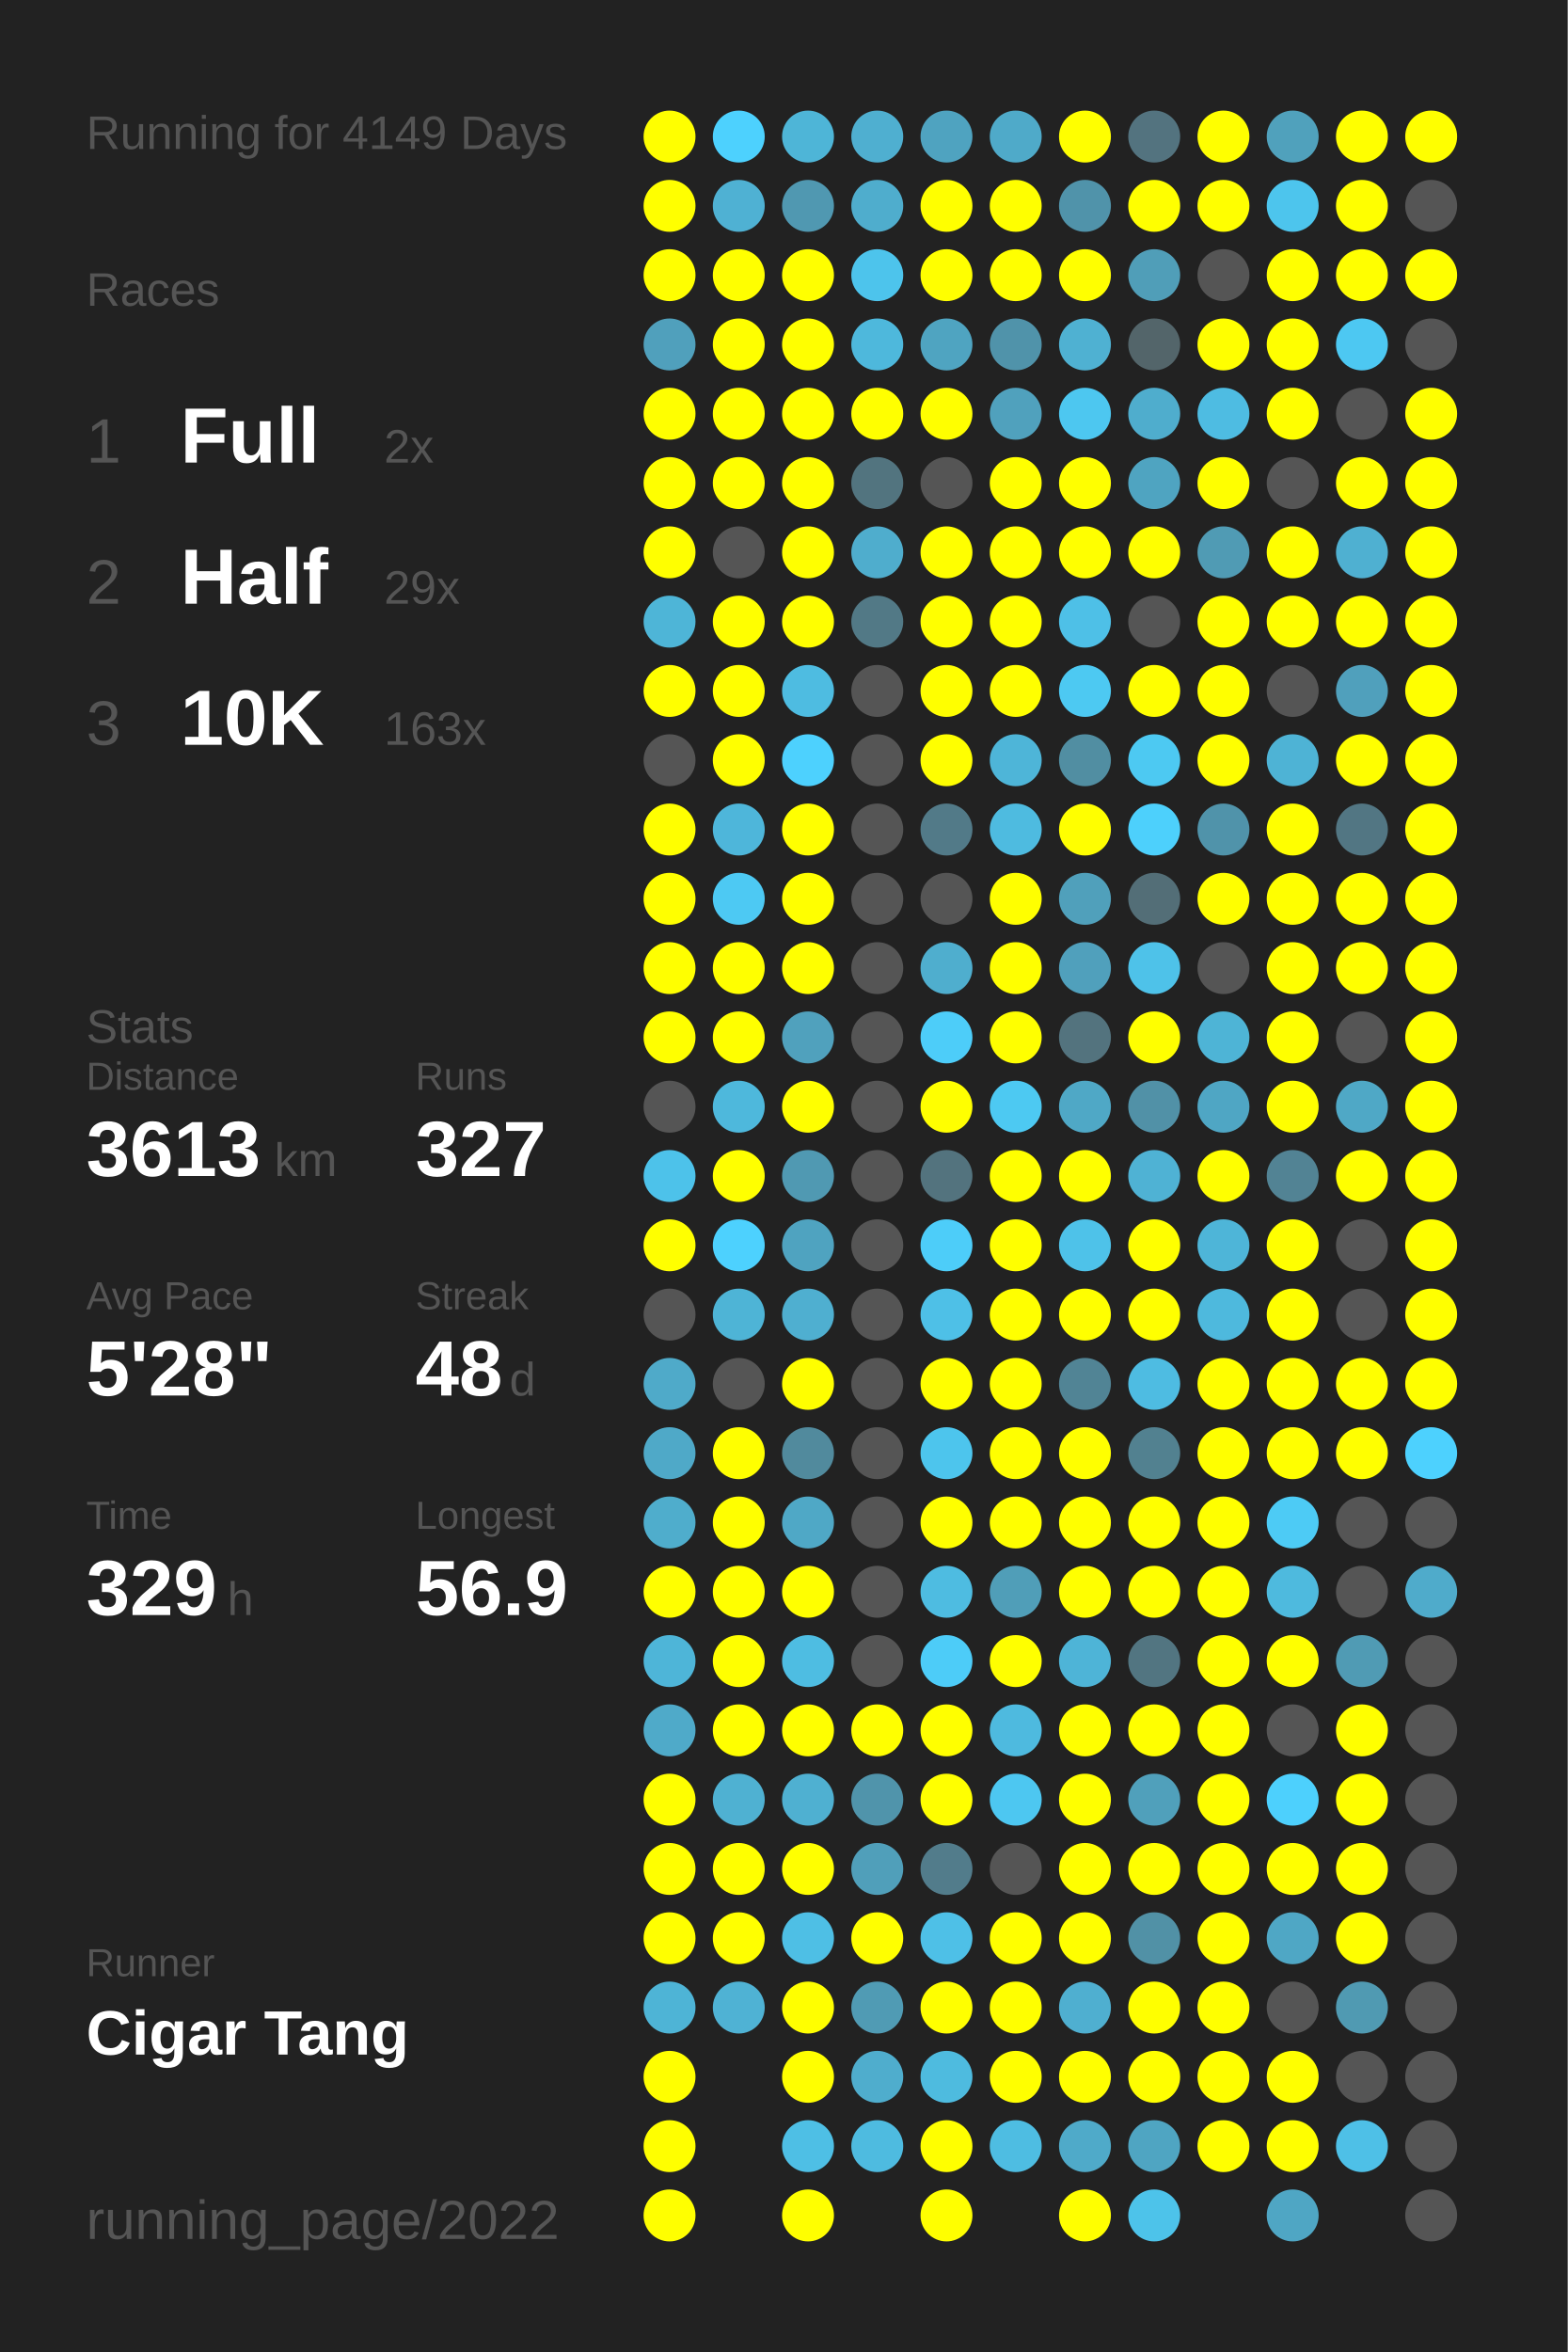
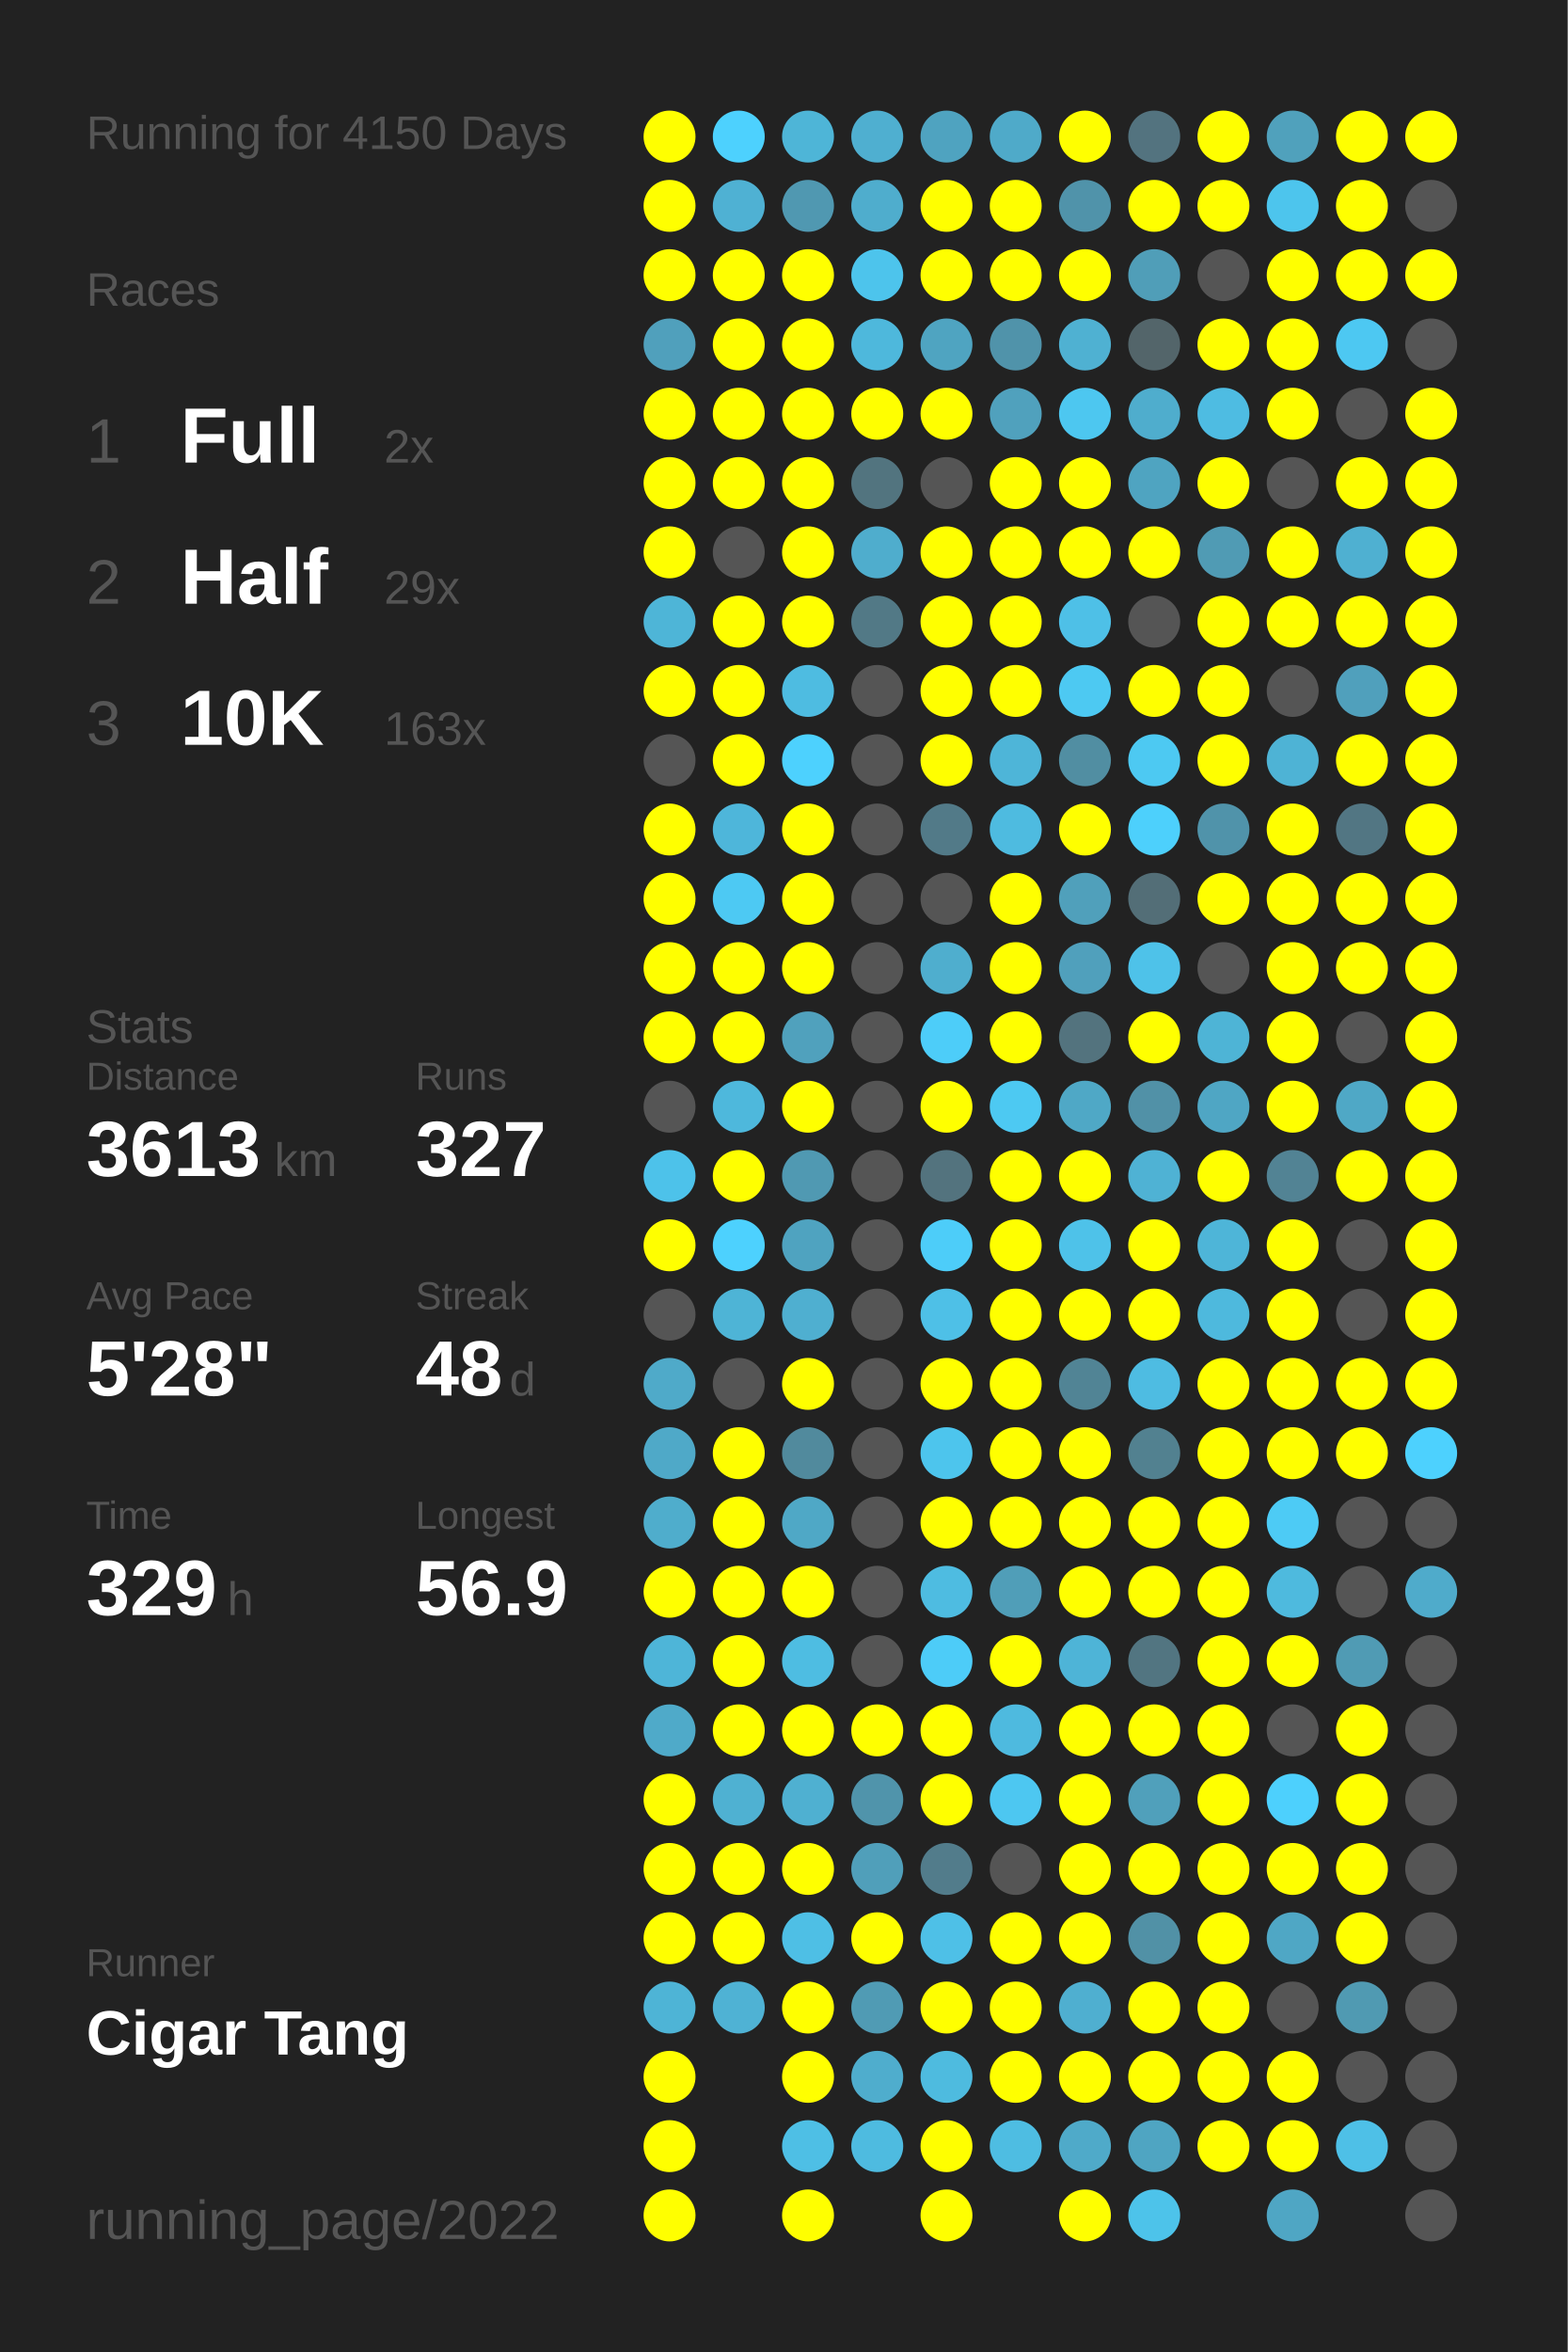
<svg xmlns="http://www.w3.org/2000/svg" baseProfile="full" height="300mm" version="1.1" viewBox="0,0,200,300" width="200mm">
  <defs />
  <rect fill="#222222" height="300" width="200" x="0" y="0" />
-   <text fill="#555555" style="font-size:6px; font-family:Arial;" x="11" y="19">Running for 4149 Days</text>
+   <text fill="#555555" style="font-size:6px; font-family:Arial;" x="11" y="19">Running for 4150 Days</text>
  <text fill="#555555" style="font-size:6px; font-family:Arial;" x="11" y="39">Races</text>
  <text fill="#555555" style="font-size:8px; font-family:Arial;" x="11" y="59">1</text>
  <text fill="#FFFFFF" style="font-size:10px; font-family:Arial; font-weight:bold;" x="23" y="59">Full</text>
  <text fill="#555555" style="font-size:6px; font-family:Arial;" x="49" y="59">2x</text>
  <text fill="#555555" style="font-size:8px; font-family:Arial;" x="11" y="77">2</text>
  <text fill="#FFFFFF" style="font-size:10px; font-family:Arial; font-weight:bold;" x="23" y="77">Half</text>
  <text fill="#555555" style="font-size:6px; font-family:Arial;" x="49" y="77">29x</text>
  <text fill="#555555" style="font-size:8px; font-family:Arial;" x="11" y="95">3</text>
  <text fill="#FFFFFF" style="font-size:10px; font-family:Arial; font-weight:bold;" x="23" y="95">10K</text>
  <text fill="#555555" style="font-size:6px; font-family:Arial;" x="49" y="95">163x</text>
  <text fill="#555555" style="font-size:6px; font-family:Arial;" x="11" y="133">Stats</text>
  <text fill="#555555" style="font-size:5px; font-family:Arial;" x="11" y="139">Distance</text>
  <text fill="#FFFFFF" style="font-size:10px; font-family:Arial; font-weight:bold;" x="11" y="150">3613</text>
  <text fill="#555555" style="font-size:6px; font-family:Arial;" x="35" y="150">km</text>
  <text fill="#555555" style="font-size:5px; font-family:Arial;" x="53" y="139">Runs</text>
  <text fill="#FFFFFF" style="font-size:10px; font-family:Arial; font-weight:bold;" x="53" y="150">327</text>
  <text fill="#555555" style="font-size:5px; font-family:Arial;" x="11" y="167">Avg Pace</text>
  <text fill="#FFFFFF" style="font-size:10px; font-family:Arial; font-weight:bold;" x="11" y="178">5'28"</text>
  <text fill="#555555" style="font-size:5px; font-family:Arial;" x="53" y="167">Streak</text>
  <text fill="#FFFFFF" style="font-size:10px; font-family:Arial; font-weight:bold;" x="53" y="178">48</text>
  <text fill="#555555" style="font-size:6px; font-family:Arial;" x="65" y="178">d</text>
  <text fill="#555555" style="font-size:5px; font-family:Arial;" x="11" y="195">Time</text>
  <text fill="#FFFFFF" style="font-size:10px; font-family:Arial; font-weight:bold;" x="11" y="206">329</text>
  <text fill="#555555" style="font-size:6px; font-family:Arial;" x="29" y="206">h</text>
  <text fill="#555555" style="font-size:5px; font-family:Arial;" x="53" y="195">Longest</text>
  <text fill="#FFFFFF" style="font-size:10px; font-family:Arial; font-weight:bold;" x="53" y="206">56.9</text>
  <text fill="#555555" style="font-size:5px; font-family:Arial;" x="11" y="252.065">Runner</text>
  <text fill="#FFFFFF" style="font-size:8px; font-family:Arial; font-weight:bold;" x="11" y="262.065">Cigar Tang</text>
  <text fill="#555555" style="font-size:7px; font-family:Arial;" x="11" y="285.581">running_page/2022</text>
  <circle cx="85.417" cy="17.419" fill="#FFFF00" r="3.312" />
  <circle cx="85.417" cy="26.258" fill="#FFFF00" r="3.312" />
  <circle cx="85.417" cy="35.097" fill="#FFFF00" r="3.312" />
  <circle cx="85.417" cy="43.935" fill="#50a0bc" r="3.312" />
  <circle cx="85.417" cy="52.774" fill="#FFFF00" r="3.312" />
  <circle cx="85.417" cy="61.613" fill="#FFFF00" r="3.312" />
  <circle cx="85.417" cy="70.452" fill="#FFFF00" r="3.312" />
  <circle cx="85.417" cy="79.29" fill="#4eb5d7" r="3.312" />
  <circle cx="85.417" cy="88.129" fill="#FFFF00" r="3.312" />
  <circle cx="85.417" cy="96.968" fill="#555555" r="3.312" />
  <circle cx="85.417" cy="105.806" fill="#FFFF00" r="3.312" />
  <circle cx="85.417" cy="114.645" fill="#FFFF00" r="3.312" />
  <circle cx="85.417" cy="123.484" fill="#FFFF00" r="3.312" />
  <circle cx="85.417" cy="132.323" fill="#FFFF00" r="3.312" />
  <circle cx="85.417" cy="141.161" fill="#555555" r="3.312" />
  <circle cx="85.417" cy="150" fill="#4dc2ea" r="3.312" />
  <circle cx="85.417" cy="158.839" fill="#FFFF00" r="3.312" />
  <circle cx="85.417" cy="167.677" fill="#555555" r="3.312" />
  <circle cx="85.417" cy="176.516" fill="#4faac9" r="3.312" />
  <circle cx="85.417" cy="185.355" fill="#4fa9c8" r="3.312" />
  <circle cx="85.417" cy="194.194" fill="#4fadcc" r="3.312" />
  <circle cx="85.417" cy="203.032" fill="#FFFF00" r="3.312" />
  <circle cx="85.417" cy="211.871" fill="#4eb5d8" r="3.312" />
  <circle cx="85.417" cy="220.71" fill="#4faac9" r="3.312" />
  <circle cx="85.417" cy="229.548" fill="#FFFF00" r="3.312" />
  <circle cx="85.417" cy="238.387" fill="#FFFF00" r="3.312" />
  <circle cx="85.417" cy="247.226" fill="#FFFF00" r="3.312" />
  <circle cx="85.417" cy="256.065" fill="#4eb4d6" r="3.312" />
  <circle cx="85.417" cy="264.903" fill="#FFFF00" r="3.312" />
  <circle cx="85.417" cy="273.742" fill="#FFFF00" r="3.312" />
  <circle cx="85.417" cy="282.581" fill="#FFFF00" r="3.312" />
  <circle cx="94.25" cy="17.419" fill="#4dd1fe" r="3.312" />
  <circle cx="94.25" cy="26.258" fill="#4fb1d3" r="3.312" />
  <circle cx="94.25" cy="35.097" fill="#FFFF00" r="3.312" />
  <circle cx="94.25" cy="43.935" fill="#FFFF00" r="3.312" />
  <circle cx="94.25" cy="52.774" fill="#FFFF00" r="3.312" />
  <circle cx="94.25" cy="61.613" fill="#FFFF00" r="3.312" />
  <circle cx="94.25" cy="70.452" fill="#555555" r="3.312" />
  <circle cx="94.25" cy="79.29" fill="#FFFF00" r="3.312" />
  <circle cx="94.25" cy="88.129" fill="#FFFF00" r="3.312" />
  <circle cx="94.25" cy="96.968" fill="#FFFF00" r="3.312" />
  <circle cx="94.25" cy="105.806" fill="#4eb6da" r="3.312" />
  <circle cx="94.25" cy="114.645" fill="#4dc9f3" r="3.312" />
  <circle cx="94.25" cy="123.484" fill="#FFFF00" r="3.312" />
  <circle cx="94.25" cy="132.323" fill="#FFFF00" r="3.312" />
  <circle cx="94.25" cy="141.161" fill="#4eb8dc" r="3.312" />
  <circle cx="94.25" cy="150" fill="#FFFF00" r="3.312" />
  <circle cx="94.25" cy="158.839" fill="#4dd1fe" r="3.312" />
  <circle cx="94.25" cy="167.677" fill="#4eb4d6" r="3.312" />
  <circle cx="94.25" cy="176.516" fill="#555555" r="3.312" />
  <circle cx="94.25" cy="185.355" fill="#FFFF00" r="3.312" />
  <circle cx="94.25" cy="194.194" fill="#FFFF00" r="3.312" />
  <circle cx="94.25" cy="203.032" fill="#FFFF00" r="3.312" />
  <circle cx="94.25" cy="211.871" fill="#FFFF00" r="3.312" />
  <circle cx="94.25" cy="220.71" fill="#FFFF00" r="3.312" />
  <circle cx="94.25" cy="229.548" fill="#4fb1d2" r="3.312" />
  <circle cx="94.25" cy="238.387" fill="#FFFF00" r="3.312" />
  <circle cx="94.25" cy="247.226" fill="#FFFF00" r="3.312" />
  <circle cx="94.25" cy="256.065" fill="#4fb2d4" r="3.312" />
  <circle cx="103.083" cy="17.419" fill="#4eb5d7" r="3.312" />
  <circle cx="103.083" cy="26.258" fill="#5098b1" r="3.312" />
  <circle cx="103.083" cy="35.097" fill="#FFFF00" r="3.312" />
  <circle cx="103.083" cy="43.935" fill="#FFFF00" r="3.312" />
  <circle cx="103.083" cy="52.774" fill="#FFFF00" r="3.312" />
  <circle cx="103.083" cy="61.613" fill="#FFFF00" r="3.312" />
  <circle cx="103.083" cy="70.452" fill="#FFFF00" r="3.312" />
  <circle cx="103.083" cy="79.29" fill="#FFFF00" r="3.312" />
  <circle cx="103.083" cy="88.129" fill="#4ebce1" r="3.312" />
  <circle cx="103.083" cy="96.968" fill="#4dd1fe" r="3.312" />
  <circle cx="103.083" cy="105.806" fill="#FFFF00" r="3.312" />
  <circle cx="103.083" cy="114.645" fill="#FFFF00" r="3.312" />
  <circle cx="103.083" cy="123.484" fill="#FFFF00" r="3.312" />
  <circle cx="103.083" cy="132.323" fill="#50a1bd" r="3.312" />
  <circle cx="103.083" cy="141.161" fill="#FFFF00" r="3.312" />
  <circle cx="103.083" cy="150" fill="#5099b2" r="3.312" />
  <circle cx="103.083" cy="158.839" fill="#4fa3c0" r="3.312" />
  <circle cx="103.083" cy="167.677" fill="#4fafd0" r="3.312" />
  <circle cx="103.083" cy="176.516" fill="#FFFF00" r="3.312" />
  <circle cx="103.083" cy="185.355" fill="#518a9d" r="3.312" />
  <circle cx="103.083" cy="194.194" fill="#4fa8c6" r="3.312" />
  <circle cx="103.083" cy="203.032" fill="#FFFF00" r="3.312" />
  <circle cx="103.083" cy="211.871" fill="#4ebde2" r="3.312" />
  <circle cx="103.083" cy="220.71" fill="#FFFF00" r="3.312" />
  <circle cx="103.083" cy="229.548" fill="#4fb0d1" r="3.312" />
  <circle cx="103.083" cy="238.387" fill="#FFFF00" r="3.312" />
  <circle cx="103.083" cy="247.226" fill="#4ebfe5" r="3.312" />
  <circle cx="103.083" cy="256.065" fill="#FFFF00" r="3.312" />
  <circle cx="103.083" cy="264.903" fill="#FFFF00" r="3.312" />
  <circle cx="103.083" cy="273.742" fill="#4ebfe5" r="3.312" />
  <circle cx="103.083" cy="282.581" fill="#FFFF00" r="3.312" />
  <circle cx="111.917" cy="17.419" fill="#4fafd0" r="3.312" />
  <circle cx="111.917" cy="26.258" fill="#4fadcd" r="3.312" />
  <circle cx="111.917" cy="35.097" fill="#4dc4ec" r="3.312" />
  <circle cx="111.917" cy="43.935" fill="#4eb8dc" r="3.312" />
  <circle cx="111.917" cy="52.774" fill="#FFFF00" r="3.312" />
  <circle cx="111.917" cy="61.613" fill="#52747f" r="3.312" />
  <circle cx="111.917" cy="70.452" fill="#4fadcd" r="3.312" />
  <circle cx="111.917" cy="79.29" fill="#527986" r="3.312" />
  <circle cx="111.917" cy="88.129" fill="#555555" r="3.312" />
  <circle cx="111.917" cy="96.968" fill="#555555" r="3.312" />
  <circle cx="111.917" cy="105.806" fill="#555555" r="3.312" />
  <circle cx="111.917" cy="114.645" fill="#555555" r="3.312" />
  <circle cx="111.917" cy="123.484" fill="#555555" r="3.312" />
  <circle cx="111.917" cy="132.323" fill="#555555" r="3.312" />
  <circle cx="111.917" cy="141.161" fill="#555555" r="3.312" />
  <circle cx="111.917" cy="150" fill="#555555" r="3.312" />
  <circle cx="111.917" cy="158.839" fill="#555555" r="3.312" />
  <circle cx="111.917" cy="167.677" fill="#555555" r="3.312" />
  <circle cx="111.917" cy="176.516" fill="#555555" r="3.312" />
  <circle cx="111.917" cy="185.355" fill="#555555" r="3.312" />
  <circle cx="111.917" cy="194.194" fill="#555555" r="3.312" />
  <circle cx="111.917" cy="203.032" fill="#555555" r="3.312" />
  <circle cx="111.917" cy="211.871" fill="#555555" r="3.312" />
  <circle cx="111.917" cy="220.71" fill="#FFFF00" r="3.312" />
  <circle cx="111.917" cy="229.548" fill="#5094ab" r="3.312" />
  <circle cx="111.917" cy="238.387" fill="#509fba" r="3.312" />
  <circle cx="111.917" cy="247.226" fill="#FFFF00" r="3.312" />
  <circle cx="111.917" cy="256.065" fill="#509bb4" r="3.312" />
  <circle cx="111.917" cy="264.903" fill="#4fadcd" r="3.312" />
  <circle cx="111.917" cy="273.742" fill="#4ebbe0" r="3.312" />
  <circle cx="120.75" cy="17.419" fill="#4fa3c0" r="3.312" />
  <circle cx="120.75" cy="26.258" fill="#FFFF00" r="3.312" />
  <circle cx="120.75" cy="35.097" fill="#FFFF00" r="3.312" />
  <circle cx="120.75" cy="43.935" fill="#4fa4c1" r="3.312" />
  <circle cx="120.75" cy="52.774" fill="#FFFF00" r="3.312" />
  <circle cx="120.75" cy="61.613" fill="#555555" r="3.312" />
  <circle cx="120.75" cy="70.452" fill="#FFFF00" r="3.312" />
  <circle cx="120.75" cy="79.29" fill="#FFFF00" r="3.312" />
  <circle cx="120.75" cy="88.129" fill="#FFFF00" r="3.312" />
  <circle cx="120.75" cy="96.968" fill="#FFFF00" r="3.312" />
  <circle cx="120.75" cy="105.806" fill="#527a88" r="3.312" />
  <circle cx="120.75" cy="114.645" fill="#555555" r="3.312" />
  <circle cx="120.75" cy="123.484" fill="#4faece" r="3.312" />
  <circle cx="120.75" cy="132.323" fill="#4dcdf9" r="3.312" />
  <circle cx="120.75" cy="141.161" fill="#FFFF00" r="3.312" />
  <circle cx="120.75" cy="150" fill="#53737e" r="3.312" />
  <circle cx="120.75" cy="158.839" fill="#4dcdf9" r="3.312" />
  <circle cx="120.75" cy="167.677" fill="#4ec0e7" r="3.312" />
  <circle cx="120.75" cy="176.516" fill="#FFFF00" r="3.312" />
  <circle cx="120.75" cy="185.355" fill="#4dc5ed" r="3.312" />
  <circle cx="120.75" cy="194.194" fill="#FFFF00" r="3.312" />
  <circle cx="120.75" cy="203.032" fill="#4ebce1" r="3.312" />
  <circle cx="120.75" cy="211.871" fill="#4dccf8" r="3.312" />
  <circle cx="120.75" cy="220.71" fill="#FFFF00" r="3.312" />
  <circle cx="120.75" cy="229.548" fill="#FFFF00" r="3.312" />
  <circle cx="120.75" cy="238.387" fill="#527c8b" r="3.312" />
  <circle cx="120.75" cy="247.226" fill="#4ec0e7" r="3.312" />
  <circle cx="120.75" cy="256.065" fill="#FFFF00" r="3.312" />
  <circle cx="120.75" cy="264.903" fill="#4ebbdf" r="3.312" />
  <circle cx="120.75" cy="273.742" fill="#FFFF00" r="3.312" />
  <circle cx="120.75" cy="282.581" fill="#FFFF00" r="3.312" />
  <circle cx="129.583" cy="17.419" fill="#4faac9" r="3.312" />
  <circle cx="129.583" cy="26.258" fill="#FFFF00" r="3.312" />
  <circle cx="129.583" cy="35.097" fill="#FFFF00" r="3.312" />
  <circle cx="129.583" cy="43.935" fill="#5093aa" r="3.312" />
  <circle cx="129.583" cy="52.774" fill="#50a1bd" r="3.312" />
  <circle cx="129.583" cy="61.613" fill="#FFFF00" r="3.312" />
  <circle cx="129.583" cy="70.452" fill="#FFFF00" r="3.312" />
  <circle cx="129.583" cy="79.29" fill="#FFFF00" r="3.312" />
  <circle cx="129.583" cy="88.129" fill="#FFFF00" r="3.312" />
  <circle cx="129.583" cy="96.968" fill="#4eb5d8" r="3.312" />
  <circle cx="129.583" cy="105.806" fill="#4ebbe0" r="3.312" />
  <circle cx="129.583" cy="114.645" fill="#FFFF00" r="3.312" />
  <circle cx="129.583" cy="123.484" fill="#FFFF00" r="3.312" />
  <circle cx="129.583" cy="132.323" fill="#FFFF00" r="3.312" />
  <circle cx="129.583" cy="141.161" fill="#4dc9f2" r="3.312" />
  <circle cx="129.583" cy="150" fill="#FFFF00" r="3.312" />
  <circle cx="129.583" cy="158.839" fill="#FFFF00" r="3.312" />
  <circle cx="129.583" cy="167.677" fill="#FFFF00" r="3.312" />
  <circle cx="129.583" cy="176.516" fill="#FFFF00" r="3.312" />
  <circle cx="129.583" cy="185.355" fill="#FFFF00" r="3.312" />
  <circle cx="129.583" cy="194.194" fill="#FFFF00" r="3.312" />
  <circle cx="129.583" cy="203.032" fill="#509eb8" r="3.312" />
  <circle cx="129.583" cy="211.871" fill="#FFFF00" r="3.312" />
  <circle cx="129.583" cy="220.71" fill="#4ebadf" r="3.312" />
  <circle cx="129.583" cy="229.548" fill="#4dc7f1" r="3.312" />
  <circle cx="129.583" cy="238.387" fill="#555555" r="3.312" />
  <circle cx="129.583" cy="247.226" fill="#FFFF00" r="3.312" />
  <circle cx="129.583" cy="256.065" fill="#FFFF00" r="3.312" />
  <circle cx="129.583" cy="264.903" fill="#FFFF00" r="3.312" />
  <circle cx="129.583" cy="273.742" fill="#4ebde2" r="3.312" />
  <circle cx="138.417" cy="17.419" fill="#FFFF00" r="3.312" />
  <circle cx="138.417" cy="26.258" fill="#5093aa" r="3.312" />
  <circle cx="138.417" cy="35.097" fill="#FFFF00" r="3.312" />
  <circle cx="138.417" cy="43.935" fill="#4fb1d2" r="3.312" />
  <circle cx="138.417" cy="52.774" fill="#4dc7f0" r="3.312" />
  <circle cx="138.417" cy="61.613" fill="#FFFF00" r="3.312" />
  <circle cx="138.417" cy="70.452" fill="#FFFF00" r="3.312" />
  <circle cx="138.417" cy="79.29" fill="#4ec0e7" r="3.312" />
  <circle cx="138.417" cy="88.129" fill="#4dc9f2" r="3.312" />
  <circle cx="138.417" cy="96.968" fill="#518ea2" r="3.312" />
  <circle cx="138.417" cy="105.806" fill="#FFFF00" r="3.312" />
  <circle cx="138.417" cy="114.645" fill="#50a0bb" r="3.312" />
  <circle cx="138.417" cy="123.484" fill="#50a0bc" r="3.312" />
  <circle cx="138.417" cy="132.323" fill="#53737e" r="3.312" />
  <circle cx="138.417" cy="141.161" fill="#4fa8c6" r="3.312" />
  <circle cx="138.417" cy="150" fill="#FFFF00" r="3.312" />
  <circle cx="138.417" cy="158.839" fill="#4ec2e9" r="3.312" />
  <circle cx="138.417" cy="167.677" fill="#FFFF00" r="3.312" />
  <circle cx="138.417" cy="176.516" fill="#518495" r="3.312" />
  <circle cx="138.417" cy="185.355" fill="#FFFF00" r="3.312" />
  <circle cx="138.417" cy="194.194" fill="#FFFF00" r="3.312" />
  <circle cx="138.417" cy="203.032" fill="#FFFF00" r="3.312" />
  <circle cx="138.417" cy="211.871" fill="#4eb4d7" r="3.312" />
  <circle cx="138.417" cy="220.71" fill="#FFFF00" r="3.312" />
  <circle cx="138.417" cy="229.548" fill="#FFFF00" r="3.312" />
  <circle cx="138.417" cy="238.387" fill="#FFFF00" r="3.312" />
  <circle cx="138.417" cy="247.226" fill="#FFFF00" r="3.312" />
  <circle cx="138.417" cy="256.065" fill="#4fafd0" r="3.312" />
  <circle cx="138.417" cy="264.903" fill="#FFFF00" r="3.312" />
  <circle cx="138.417" cy="273.742" fill="#4faac9" r="3.312" />
  <circle cx="138.417" cy="282.581" fill="#FFFF00" r="3.312" />
  <circle cx="147.25" cy="17.419" fill="#53737f" r="3.312" />
  <circle cx="147.25" cy="26.258" fill="#FFFF00" r="3.312" />
  <circle cx="147.25" cy="35.097" fill="#509eb8" r="3.312" />
  <circle cx="147.25" cy="43.935" fill="#53656a" r="3.312" />
  <circle cx="147.25" cy="52.774" fill="#4fadcd" r="3.312" />
  <circle cx="147.25" cy="61.613" fill="#4fa4c1" r="3.312" />
  <circle cx="147.25" cy="70.452" fill="#FFFF00" r="3.312" />
  <circle cx="147.25" cy="79.29" fill="#555555" r="3.312" />
  <circle cx="147.25" cy="88.129" fill="#FFFF00" r="3.312" />
  <circle cx="147.25" cy="96.968" fill="#4dc9f2" r="3.312" />
  <circle cx="147.25" cy="105.806" fill="#4dd0fc" r="3.312" />
  <circle cx="147.25" cy="114.645" fill="#536e77" r="3.312" />
  <circle cx="147.25" cy="123.484" fill="#4ec2e9" r="3.312" />
  <circle cx="147.25" cy="132.323" fill="#FFFF00" r="3.312" />
  <circle cx="147.25" cy="141.161" fill="#5191a7" r="3.312" />
  <circle cx="147.25" cy="150" fill="#4fb2d4" r="3.312" />
  <circle cx="147.25" cy="158.839" fill="#FFFF00" r="3.312" />
  <circle cx="147.25" cy="167.677" fill="#FFFF00" r="3.312" />
  <circle cx="147.25" cy="176.516" fill="#4ebce2" r="3.312" />
  <circle cx="147.25" cy="185.355" fill="#528190" r="3.312" />
  <circle cx="147.25" cy="194.194" fill="#FFFF00" r="3.312" />
  <circle cx="147.25" cy="203.032" fill="#FFFF00" r="3.312" />
  <circle cx="147.25" cy="211.871" fill="#527581" r="3.312" />
  <circle cx="147.25" cy="220.71" fill="#FFFF00" r="3.312" />
  <circle cx="147.25" cy="229.548" fill="#50a0bb" r="3.312" />
  <circle cx="147.25" cy="238.387" fill="#FFFF00" r="3.312" />
  <circle cx="147.25" cy="247.226" fill="#5191a6" r="3.312" />
  <circle cx="147.25" cy="256.065" fill="#FFFF00" r="3.312" />
  <circle cx="147.25" cy="264.903" fill="#FFFF00" r="3.312" />
  <circle cx="147.25" cy="273.742" fill="#4fa5c2" r="3.312" />
  <circle cx="147.25" cy="282.581" fill="#4dc3ea" r="3.312" />
  <circle cx="156.083" cy="17.419" fill="#FFFF00" r="3.312" />
  <circle cx="156.083" cy="26.258" fill="#FFFF00" r="3.312" />
  <circle cx="156.083" cy="35.097" fill="#555555" r="3.312" />
  <circle cx="156.083" cy="43.935" fill="#FFFF00" r="3.312" />
  <circle cx="156.083" cy="52.774" fill="#4ebce2" r="3.312" />
  <circle cx="156.083" cy="61.613" fill="#FFFF00" r="3.312" />
  <circle cx="156.083" cy="70.452" fill="#509bb4" r="3.312" />
  <circle cx="156.083" cy="79.29" fill="#FFFF00" r="3.312" />
  <circle cx="156.083" cy="88.129" fill="#FFFF00" r="3.312" />
  <circle cx="156.083" cy="96.968" fill="#FFFF00" r="3.312" />
  <circle cx="156.083" cy="105.806" fill="#5093aa" r="3.312" />
  <circle cx="156.083" cy="114.645" fill="#FFFF00" r="3.312" />
  <circle cx="156.083" cy="123.484" fill="#555555" r="3.312" />
  <circle cx="156.083" cy="132.323" fill="#4eb4d6" r="3.312" />
  <circle cx="156.083" cy="141.161" fill="#4fa6c4" r="3.312" />
  <circle cx="156.083" cy="150" fill="#FFFF00" r="3.312" />
  <circle cx="156.083" cy="158.839" fill="#4eb5d8" r="3.312" />
  <circle cx="156.083" cy="167.677" fill="#4eb9dd" r="3.312" />
  <circle cx="156.083" cy="176.516" fill="#FFFF00" r="3.312" />
  <circle cx="156.083" cy="185.355" fill="#FFFF00" r="3.312" />
  <circle cx="156.083" cy="194.194" fill="#FFFF00" r="3.312" />
  <circle cx="156.083" cy="203.032" fill="#FFFF00" r="3.312" />
  <circle cx="156.083" cy="211.871" fill="#FFFF00" r="3.312" />
  <circle cx="156.083" cy="220.71" fill="#FFFF00" r="3.312" />
  <circle cx="156.083" cy="229.548" fill="#FFFF00" r="3.312" />
  <circle cx="156.083" cy="238.387" fill="#FFFF00" r="3.312" />
  <circle cx="156.083" cy="247.226" fill="#FFFF00" r="3.312" />
  <circle cx="156.083" cy="256.065" fill="#FFFF00" r="3.312" />
  <circle cx="156.083" cy="264.903" fill="#FFFF00" r="3.312" />
  <circle cx="156.083" cy="273.742" fill="#FFFF00" r="3.312" />
  <circle cx="164.917" cy="17.419" fill="#50a1bc" r="3.312" />
  <circle cx="164.917" cy="26.258" fill="#4dc5ed" r="3.312" />
  <circle cx="164.917" cy="35.097" fill="#FFFF00" r="3.312" />
  <circle cx="164.917" cy="43.935" fill="#FFFF00" r="3.312" />
  <circle cx="164.917" cy="52.774" fill="#FFFF00" r="3.312" />
  <circle cx="164.917" cy="61.613" fill="#555555" r="3.312" />
  <circle cx="164.917" cy="70.452" fill="#FFFF00" r="3.312" />
  <circle cx="164.917" cy="79.29" fill="#FFFF00" r="3.312" />
  <circle cx="164.917" cy="88.129" fill="#555555" r="3.312" />
  <circle cx="164.917" cy="96.968" fill="#4eb3d5" r="3.312" />
  <circle cx="164.917" cy="105.806" fill="#FFFF00" r="3.312" />
  <circle cx="164.917" cy="114.645" fill="#FFFF00" r="3.312" />
  <circle cx="164.917" cy="123.484" fill="#FFFF00" r="3.312" />
  <circle cx="164.917" cy="132.323" fill="#FFFF00" r="3.312" />
  <circle cx="164.917" cy="141.161" fill="#FFFF00" r="3.312" />
  <circle cx="164.917" cy="150" fill="#528394" r="3.312" />
  <circle cx="164.917" cy="158.839" fill="#FFFF00" r="3.312" />
  <circle cx="164.917" cy="167.677" fill="#FFFF00" r="3.312" />
  <circle cx="164.917" cy="176.516" fill="#FFFF00" r="3.312" />
  <circle cx="164.917" cy="185.355" fill="#FFFF00" r="3.312" />
  <circle cx="164.917" cy="194.194" fill="#4dcbf5" r="3.312" />
  <circle cx="164.917" cy="203.032" fill="#4ebade" r="3.312" />
  <circle cx="164.917" cy="211.871" fill="#FFFF00" r="3.312" />
  <circle cx="164.917" cy="220.71" fill="#555555" r="3.312" />
  <circle cx="164.917" cy="229.548" fill="#4dd0fd" r="3.312" />
  <circle cx="164.917" cy="238.387" fill="#FFFF00" r="3.312" />
  <circle cx="164.917" cy="247.226" fill="#4fa7c5" r="3.312" />
  <circle cx="164.917" cy="256.065" fill="#555555" r="3.312" />
  <circle cx="164.917" cy="264.903" fill="#FFFF00" r="3.312" />
  <circle cx="164.917" cy="273.742" fill="#FFFF00" r="3.312" />
  <circle cx="164.917" cy="282.581" fill="#4fa6c4" r="3.312" />
  <circle cx="173.75" cy="17.419" fill="#FFFF00" r="3.312" />
  <circle cx="173.75" cy="26.258" fill="#FFFF00" r="3.312" />
  <circle cx="173.75" cy="35.097" fill="#FFFF00" r="3.312" />
  <circle cx="173.75" cy="43.935" fill="#4dc8f2" r="3.312" />
  <circle cx="173.75" cy="52.774" fill="#555555" r="3.312" />
  <circle cx="173.75" cy="61.613" fill="#FFFF00" r="3.312" />
  <circle cx="173.75" cy="70.452" fill="#4fb0d1" r="3.312" />
  <circle cx="173.75" cy="79.29" fill="#FFFF00" r="3.312" />
  <circle cx="173.75" cy="88.129" fill="#50a0bc" r="3.312" />
  <circle cx="173.75" cy="96.968" fill="#FFFF00" r="3.312" />
  <circle cx="173.75" cy="105.806" fill="#527683" r="3.312" />
  <circle cx="173.75" cy="114.645" fill="#FFFF00" r="3.312" />
  <circle cx="173.75" cy="123.484" fill="#FFFF00" r="3.312" />
  <circle cx="173.75" cy="132.323" fill="#555555" r="3.312" />
  <circle cx="173.75" cy="141.161" fill="#4fa8c6" r="3.312" />
  <circle cx="173.75" cy="150" fill="#FFFF00" r="3.312" />
  <circle cx="173.75" cy="158.839" fill="#555555" r="3.312" />
  <circle cx="173.75" cy="167.677" fill="#555555" r="3.312" />
  <circle cx="173.75" cy="176.516" fill="#FFFF00" r="3.312" />
  <circle cx="173.75" cy="185.355" fill="#FFFF00" r="3.312" />
  <circle cx="173.75" cy="194.194" fill="#555555" r="3.312" />
  <circle cx="173.75" cy="203.032" fill="#555555" r="3.312" />
  <circle cx="173.75" cy="211.871" fill="#509bb4" r="3.312" />
  <circle cx="173.75" cy="220.71" fill="#FFFF00" r="3.312" />
  <circle cx="173.75" cy="229.548" fill="#FFFF00" r="3.312" />
  <circle cx="173.75" cy="238.387" fill="#FFFF00" r="3.312" />
  <circle cx="173.75" cy="247.226" fill="#FFFF00" r="3.312" />
  <circle cx="173.75" cy="256.065" fill="#509ab2" r="3.312" />
  <circle cx="173.75" cy="264.903" fill="#555555" r="3.312" />
  <circle cx="173.75" cy="273.742" fill="#4ec0e7" r="3.312" />
  <circle cx="182.583" cy="17.419" fill="#FFFF00" r="3.312" />
  <circle cx="182.583" cy="26.258" fill="#555555" r="3.312" />
  <circle cx="182.583" cy="35.097" fill="#FFFF00" r="3.312" />
  <circle cx="182.583" cy="43.935" fill="#555555" r="3.312" />
  <circle cx="182.583" cy="52.774" fill="#FFFF00" r="3.312" />
  <circle cx="182.583" cy="61.613" fill="#FFFF00" r="3.312" />
  <circle cx="182.583" cy="70.452" fill="#FFFF00" r="3.312" />
  <circle cx="182.583" cy="79.29" fill="#FFFF00" r="3.312" />
  <circle cx="182.583" cy="88.129" fill="#FFFF00" r="3.312" />
  <circle cx="182.583" cy="96.968" fill="#FFFF00" r="3.312" />
  <circle cx="182.583" cy="105.806" fill="#FFFF00" r="3.312" />
  <circle cx="182.583" cy="114.645" fill="#FFFF00" r="3.312" />
  <circle cx="182.583" cy="123.484" fill="#FFFF00" r="3.312" />
  <circle cx="182.583" cy="132.323" fill="#FFFF00" r="3.312" />
  <circle cx="182.583" cy="141.161" fill="#FFFF00" r="3.312" />
  <circle cx="182.583" cy="150" fill="#FFFF00" r="3.312" />
  <circle cx="182.583" cy="158.839" fill="#FFFF00" r="3.312" />
  <circle cx="182.583" cy="167.677" fill="#FFFF00" r="3.312" />
  <circle cx="182.583" cy="176.516" fill="#FFFF00" r="3.312" />
  <circle cx="182.583" cy="185.355" fill="#4dd1fe" r="3.312" />
  <circle cx="182.583" cy="194.194" fill="#555555" r="3.312" />
  <circle cx="182.583" cy="203.032" fill="#4fabcb" r="3.312" />
  <circle cx="182.583" cy="211.871" fill="#555555" r="3.312" />
  <circle cx="182.583" cy="220.71" fill="#555555" r="3.312" />
  <circle cx="182.583" cy="229.548" fill="#555555" r="3.312" />
  <circle cx="182.583" cy="238.387" fill="#555555" r="3.312" />
  <circle cx="182.583" cy="247.226" fill="#555555" r="3.312" />
  <circle cx="182.583" cy="256.065" fill="#555555" r="3.312" />
  <circle cx="182.583" cy="264.903" fill="#555555" r="3.312" />
  <circle cx="182.583" cy="273.742" fill="#555555" r="3.312" />
  <circle cx="182.583" cy="282.581" fill="#555555" r="3.312" />
</svg>
